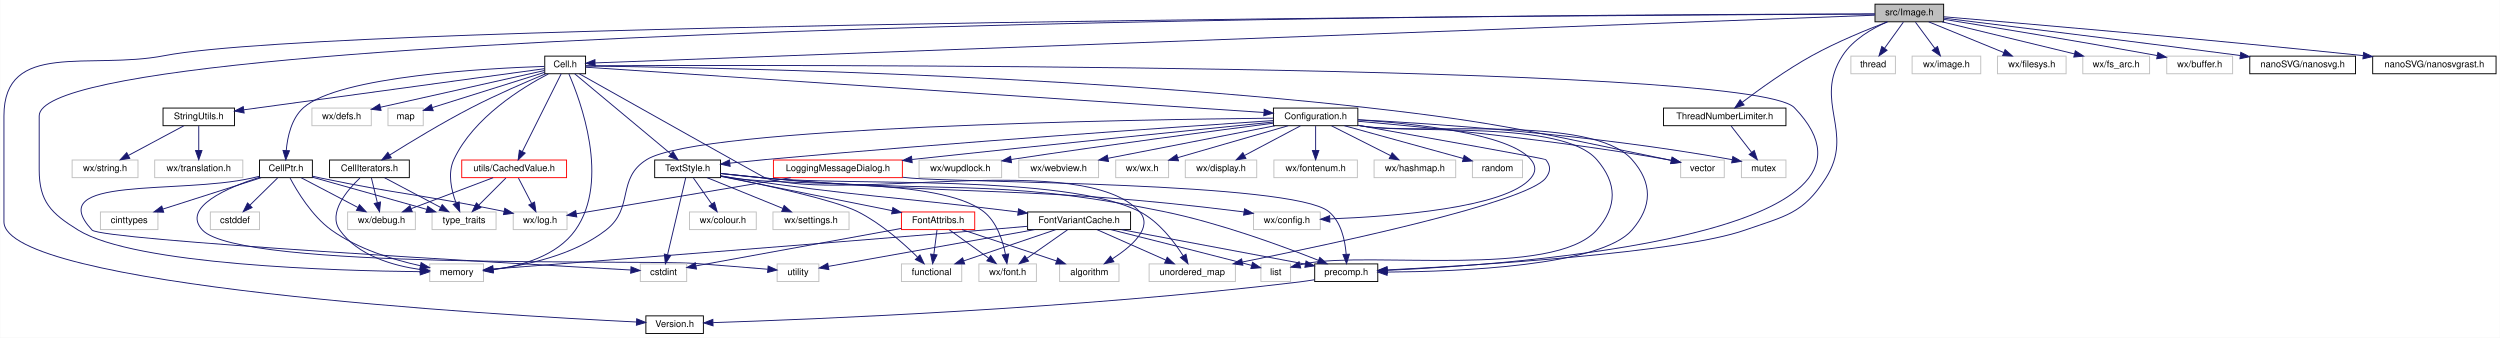
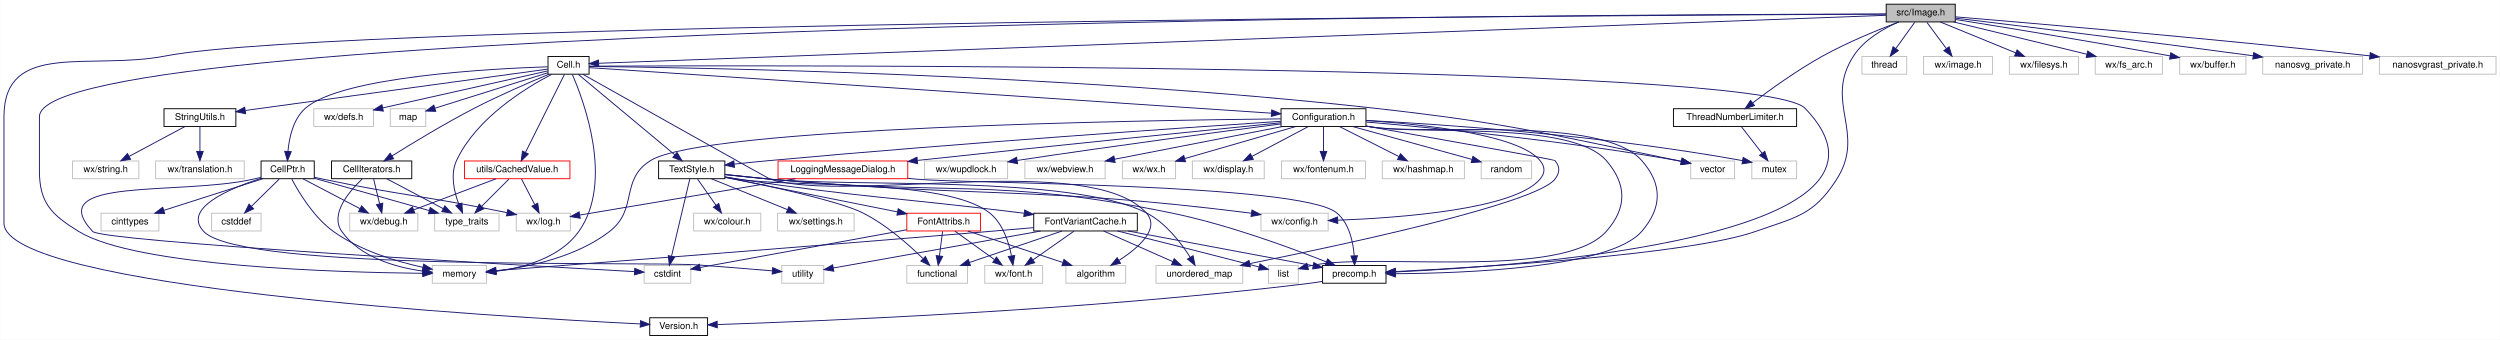
- <svg xmlns="http://www.w3.org/2000/svg" xmlns:xlink="http://www.w3.org/1999/xlink" width="2695pt" height="364pt" viewBox="0.00 0.00 2694.50 364.00">
+ <svg xmlns="http://www.w3.org/2000/svg" xmlns:xlink="http://www.w3.org/1999/xlink" width="2679pt" height="364pt" viewBox="0.00 0.00 2678.50 364.00">
  <g id="graph0" class="graph" transform="scale(1 1) rotate(0) translate(4 360)">
-     <polygon fill="white" stroke="transparent" points="-4,4 -4,-360 2690.5,-360 2690.5,4 -4,4" />
+     <polygon fill="white" stroke="transparent" points="-4,4 -4,-360 2674.5,-360 2674.5,4 -4,4" />
    <g id="node1" class="node">
      <g id="a_node1">
        <a xlink:title="This file declares the class Image.">
          <polygon fill="#bfbfbf" stroke="black" points="2017,-336.5 2017,-355.5 2091,-355.5 2091,-336.5 2017,-336.5" />
          <text text-anchor="middle" x="2054" y="-343.5" font-family="Helvetica,sans-Serif" font-size="10.00">src/Image.h</text>
        </a>
      </g>
    </g>
    <g id="node2" class="node">
      <g id="a_node2">
        <a xlink:title=" ">
          <polygon fill="white" stroke="#bfbfbf" points="459,-56.5 459,-75.5 517,-75.5 517,-56.5 459,-56.5" />
          <text text-anchor="middle" x="488" y="-63.5" font-family="Helvetica,sans-Serif" font-size="10.00">memory</text>
        </a>
      </g>
    </g>
    <g id="edge1" class="edge">
      <path fill="none" stroke="midnightblue" d="M2016.85,-344.98C1742.24,-344.61 38,-338.13 38,-235 38,-235 38,-235 38,-177 38,-142.61 50.74,-130.08 80,-112 141.08,-74.26 358.82,-68.05 448.73,-67.12" />
      <polygon fill="midnightblue" stroke="midnightblue" points="448.82,-70.62 458.79,-67.03 448.76,-63.62 448.82,-70.62" />
    </g>
    <g id="node3" class="node">
      <g id="a_node3">
        <a xlink:title=" ">
          <polygon fill="white" stroke="#bfbfbf" points="1991,-280.5 1991,-299.5 2039,-299.5 2039,-280.5 1991,-280.5" />
          <text text-anchor="middle" x="2015" y="-287.5" font-family="Helvetica,sans-Serif" font-size="10.00">thread</text>
        </a>
      </g>
    </g>
    <g id="edge2" class="edge">
      <path fill="none" stroke="midnightblue" d="M2047.56,-336.08C2042.05,-328.46 2033.97,-317.26 2027.24,-307.94" />
      <polygon fill="midnightblue" stroke="midnightblue" points="2030.01,-305.81 2021.32,-299.75 2024.34,-309.91 2030.01,-305.81" />
    </g>
    <g id="node4" class="node">
      <g id="a_node4">
        <a xlink:href="ThreadNumberLimiter_8h.html" target="_top" xlink:title="A mutex that locks if we have too many background threads.">
          <polygon fill="white" stroke="black" points="1789,-224.5 1789,-243.5 1921,-243.5 1921,-224.5 1789,-224.5" />
          <text text-anchor="middle" x="1855" y="-231.5" font-family="Helvetica,sans-Serif" font-size="10.00">ThreadNumberLimiter.h</text>
        </a>
      </g>
    </g>
    <g id="edge3" class="edge">
      <path fill="none" stroke="midnightblue" d="M2030.43,-336.46C2008.72,-328.23 1975.9,-314.87 1949,-300 1921.69,-284.91 1892.46,-263.83 1873.98,-249.81" />
      <polygon fill="midnightblue" stroke="midnightblue" points="1875.88,-246.87 1865.82,-243.56 1871.62,-252.42 1875.88,-246.87" />
    </g>
    <g id="node6" class="node">
      <g id="a_node6">
        <a xlink:href="precomp_8h_source.html" target="_top" xlink:title=" ">
          <polygon fill="white" stroke="black" points="1413,-56.5 1413,-75.5 1481,-75.5 1481,-56.5 1413,-56.5" />
          <text text-anchor="middle" x="1447" y="-63.5" font-family="Helvetica,sans-Serif" font-size="10.00">precomp.h</text>
        </a>
      </g>
    </g>
    <g id="edge5" class="edge">
      <path fill="none" stroke="midnightblue" d="M2030.3,-336.48C2013.98,-329.33 1993.28,-317.45 1982,-300 1949.86,-250.28 1995.81,-217.94 1964,-168 1939.29,-129.22 1920.38,-127.25 1877,-112 1806.61,-87.25 1586.24,-73.8 1491.27,-69.03" />
      <polygon fill="midnightblue" stroke="midnightblue" points="1491.29,-65.53 1481.13,-68.53 1490.95,-72.52 1491.29,-65.53" />
    </g>
    <g id="node7" class="node">
      <g id="a_node7">
        <a xlink:href="Version_8h_source.html" target="_top" xlink:title=" ">
          <polygon fill="white" stroke="black" points="692,-0.5 692,-19.5 754,-19.5 754,-0.5 692,-0.5" />
          <text text-anchor="middle" x="723" y="-7.5" font-family="Helvetica,sans-Serif" font-size="10.00">Version.h</text>
        </a>
      </g>
    </g>
    <g id="edge76" class="edge">
      <path fill="none" stroke="midnightblue" d="M2016.9,-344.86C1769.28,-343.81 360.09,-336.3 173,-300 92.37,-284.35 0,-317.14 0,-235 0,-235 0,-235 0,-121 0,-51.57 527.9,-20.48 681.53,-12.9" />
      <polygon fill="midnightblue" stroke="midnightblue" points="682.12,-16.37 691.93,-12.39 681.78,-9.38 682.12,-16.37" />
    </g>
    <g id="node8" class="node">
      <g id="a_node8">
        <a xlink:href="Cell_8h.html" target="_top" xlink:title="The definition of the base class of all cells the worksheet consists of.">
          <polygon fill="white" stroke="black" points="583,-280.5 583,-299.5 627,-299.5 627,-280.5 583,-280.5" />
          <text text-anchor="middle" x="605" y="-287.5" font-family="Helvetica,sans-Serif" font-size="10.00">Cell.h</text>
        </a>
      </g>
    </g>
    <g id="edge7" class="edge">
      <path fill="none" stroke="midnightblue" d="M2016.73,-343.61C1812.28,-335.99 829.25,-299.36 637.48,-292.21" />
      <polygon fill="midnightblue" stroke="midnightblue" points="637.34,-288.7 627.21,-291.83 637.08,-295.7 637.34,-288.7" />
    </g>
    <g id="node45" class="node">
      <g id="a_node45">
        <a xlink:title=" ">
          <polygon fill="white" stroke="#bfbfbf" points="2057,-280.5 2057,-299.5 2131,-299.5 2131,-280.5 2057,-280.5" />
          <text text-anchor="middle" x="2094" y="-287.5" font-family="Helvetica,sans-Serif" font-size="10.00">wx/image.h</text>
        </a>
      </g>
    </g>
    <g id="edge77" class="edge">
      <path fill="none" stroke="midnightblue" d="M2060.61,-336.08C2066.26,-328.46 2074.54,-317.26 2081.45,-307.94" />
      <polygon fill="midnightblue" stroke="midnightblue" points="2084.38,-309.87 2087.52,-299.75 2078.75,-305.7 2084.38,-309.87" />
    </g>
    <g id="node46" class="node">
      <g id="a_node46">
        <a xlink:title=" ">
          <polygon fill="white" stroke="#bfbfbf" points="2149,-280.5 2149,-299.5 2223,-299.5 2223,-280.5 2149,-280.5" />
          <text text-anchor="middle" x="2186" y="-287.5" font-family="Helvetica,sans-Serif" font-size="10.00">wx/filesys.h</text>
        </a>
      </g>
    </g>
    <g id="edge78" class="edge">
      <path fill="none" stroke="midnightblue" d="M2074.92,-336.44C2096.74,-327.52 2131.15,-313.44 2155.89,-303.32" />
      <polygon fill="midnightblue" stroke="midnightblue" points="2157.25,-306.54 2165.18,-299.52 2154.6,-300.06 2157.25,-306.54" />
    </g>
    <g id="node47" class="node">
      <g id="a_node47">
        <a xlink:title=" ">
          <polygon fill="white" stroke="#bfbfbf" points="2241,-280.5 2241,-299.5 2313,-299.5 2313,-280.5 2241,-280.5" />
          <text text-anchor="middle" x="2277" y="-287.5" font-family="Helvetica,sans-Serif" font-size="10.00">wx/fs_arc.h</text>
        </a>
      </g>
    </g>
    <g id="edge79" class="edge">
      <path fill="none" stroke="midnightblue" d="M2089.34,-336.44C2127.91,-327.1 2189.78,-312.12 2231.85,-301.93" />
      <polygon fill="midnightblue" stroke="midnightblue" points="2232.93,-305.27 2241.83,-299.52 2231.29,-298.47 2232.93,-305.27" />
    </g>
    <g id="node48" class="node">
      <g id="a_node48">
        <a xlink:title=" ">
          <polygon fill="white" stroke="#bfbfbf" points="2331.5,-280.5 2331.5,-299.5 2402.5,-299.5 2402.5,-280.5 2331.5,-280.5" />
          <text text-anchor="middle" x="2367" y="-287.5" font-family="Helvetica,sans-Serif" font-size="10.00">wx/buffer.h</text>
        </a>
      </g>
    </g>
    <g id="edge80" class="edge">
      <path fill="none" stroke="midnightblue" d="M2091.35,-339.1C2141.32,-331.13 2232.94,-316.23 2321.24,-300.09" />
      <polygon fill="midnightblue" stroke="midnightblue" points="2321.95,-303.52 2331.16,-298.27 2320.69,-296.64 2321.95,-303.52" />
    </g>
    <g id="node49" class="node">
      <g id="a_node49">
-         <a xlink:href="nanosvg_8h_source.html" target="_top" xlink:title=" ">
-           <polygon fill="white" stroke="black" points="2421,-280.5 2421,-299.5 2535,-299.5 2535,-280.5 2421,-280.5" />
-           <text text-anchor="middle" x="2478" y="-287.5" font-family="Helvetica,sans-Serif" font-size="10.00">nanoSVG/nanosvg.h</text>
+         <a xlink:title=" ">
+           <polygon fill="white" stroke="#bfbfbf" points="2420.5,-280.5 2420.5,-299.5 2527.5,-299.5 2527.5,-280.5 2420.5,-280.5" />
+           <text text-anchor="middle" x="2474" y="-287.5" font-family="Helvetica,sans-Serif" font-size="10.00">nanosvg_private.h</text>
        </a>
      </g>
    </g>
    <g id="edge81" class="edge">
-       <path fill="none" stroke="midnightblue" d="M2091.12,-340.46C2154.44,-332.7 2287.65,-316.24 2410.79,-300.15" />
-       <polygon fill="midnightblue" stroke="midnightblue" points="2411.31,-303.61 2420.77,-298.84 2410.4,-296.67 2411.31,-303.61" />
+       <path fill="none" stroke="midnightblue" d="M2091.14,-340.57C2154.48,-332.96 2287.72,-316.73 2410.31,-300.21" />
+       <polygon fill="midnightblue" stroke="midnightblue" points="2410.8,-303.68 2420.24,-298.87 2409.86,-296.74 2410.8,-303.68" />
    </g>
    <g id="node50" class="node">
      <g id="a_node50">
-         <a xlink:href="nanosvgrast_8h_source.html" target="_top" xlink:title=" ">
-           <polygon fill="white" stroke="black" points="2553.5,-280.5 2553.5,-299.5 2686.5,-299.5 2686.5,-280.5 2553.5,-280.5" />
-           <text text-anchor="middle" x="2620" y="-287.5" font-family="Helvetica,sans-Serif" font-size="10.00">nanoSVG/nanosvgrast.h</text>
+         <a xlink:title=" ">
+           <polygon fill="white" stroke="#bfbfbf" points="2545.5,-280.5 2545.5,-299.5 2670.5,-299.5 2670.5,-280.5 2545.5,-280.5" />
+           <text text-anchor="middle" x="2608" y="-287.5" font-family="Helvetica,sans-Serif" font-size="10.00">nanosvgrast_private.h</text>
        </a>
      </g>
    </g>
    <g id="edge82" class="edge">
-       <path fill="none" stroke="midnightblue" d="M2091.22,-341.92C2171.57,-335.19 2367.49,-318.4 2543.08,-300.07" />
-       <polygon fill="midnightblue" stroke="midnightblue" points="2543.7,-303.52 2553.28,-299 2542.97,-296.56 2543.7,-303.52" />
+       <path fill="none" stroke="midnightblue" d="M2091.01,-341.97C2170.42,-335.39 2363.3,-318.91 2535.3,-300.16" />
+       <polygon fill="midnightblue" stroke="midnightblue" points="2535.73,-303.63 2545.29,-299.06 2534.97,-296.67 2535.73,-303.63" />
    </g>
    <g id="node5" class="node">
      <g id="a_node5">
        <a xlink:title=" ">
          <polygon fill="white" stroke="#bfbfbf" points="1873,-168.5 1873,-187.5 1921,-187.5 1921,-168.5 1873,-168.5" />
          <text text-anchor="middle" x="1897" y="-175.5" font-family="Helvetica,sans-Serif" font-size="10.00">mutex</text>
        </a>
      </g>
    </g>
    <g id="edge4" class="edge">
      <path fill="none" stroke="midnightblue" d="M1861.94,-224.08C1867.93,-216.38 1876.75,-205.03 1884.05,-195.65" />
      <polygon fill="midnightblue" stroke="midnightblue" points="1886.82,-197.79 1890.19,-187.75 1881.29,-193.5 1886.82,-197.79" />
    </g>
    <g id="edge6" class="edge">
      <path fill="none" stroke="midnightblue" d="M1412.78,-58.44C1407.19,-57.52 1401.44,-56.66 1396,-56 1158.02,-27.13 870.28,-15.66 764.55,-12.22" />
      <polygon fill="midnightblue" stroke="midnightblue" points="764.41,-8.71 754.31,-11.89 764.19,-15.71 764.41,-8.71" />
    </g>
    <g id="edge73" class="edge">
      <path fill="none" stroke="midnightblue" d="M609.04,-280.23C621.12,-252.51 653.91,-165.51 616,-112 596.02,-83.8 556.91,-73.14 527.15,-69.18" />
      <polygon fill="midnightblue" stroke="midnightblue" points="527.39,-65.69 517.06,-68.04 526.6,-72.64 527.39,-65.69" />
    </g>
    <g id="edge8" class="edge">
      <path fill="none" stroke="midnightblue" d="M627.13,-289.11C796.57,-289.87 1882.81,-292.82 1930,-244 2063.22,-106.18 1633.55,-75.04 1491.2,-68.58" />
      <polygon fill="midnightblue" stroke="midnightblue" points="1491.21,-65.07 1481.07,-68.14 1490.91,-72.07 1491.21,-65.07" />
    </g>
    <g id="node9" class="node">
      <g id="a_node9">
        <a xlink:href="CellPtr_8h.html" target="_top" xlink:title="Implementation of an observing weak Cell pointer.">
          <polygon fill="white" stroke="black" points="275.5,-168.5 275.5,-187.5 332.5,-187.5 332.5,-168.5 275.5,-168.5" />
          <text text-anchor="middle" x="304" y="-175.5" font-family="Helvetica,sans-Serif" font-size="10.00">CellPtr.h</text>
        </a>
      </g>
    </g>
    <g id="edge9" class="edge">
      <path fill="none" stroke="midnightblue" d="M582.63,-288.43C522.89,-286.45 361.59,-278.01 323,-244 309.93,-232.48 305.62,-212.51 304.32,-197.74" />
      <polygon fill="midnightblue" stroke="midnightblue" points="307.81,-197.49 303.8,-187.68 300.82,-197.84 307.81,-197.49" />
    </g>
    <g id="node16" class="node">
      <g id="a_node16">
        <a xlink:title=" ">
          <polygon fill="white" stroke="#bfbfbf" points="461.5,-112.5 461.5,-131.5 530.5,-131.5 530.5,-112.5 461.5,-112.5" />
          <text text-anchor="middle" x="496" y="-119.5" font-family="Helvetica,sans-Serif" font-size="10.00">type_traits</text>
        </a>
      </g>
    </g>
    <g id="edge75" class="edge">
      <path fill="none" stroke="midnightblue" d="M586.88,-280.31C558.88,-265.73 506.14,-233.43 485,-188 478.14,-173.26 482.28,-154.87 487.32,-141.41" />
      <polygon fill="midnightblue" stroke="midnightblue" points="490.7,-142.42 491.37,-131.85 484.25,-139.69 490.7,-142.42" />
    </g>
    <g id="node17" class="node">
      <g id="a_node17">
        <a xlink:href="CellIterators_8h.html" target="_top" xlink:title="Declares the various iterators useful with the Cell class.">
          <polygon fill="white" stroke="black" points="351,-168.5 351,-187.5 437,-187.5 437,-168.5 351,-168.5" />
          <text text-anchor="middle" x="394" y="-175.5" font-family="Helvetica,sans-Serif" font-size="10.00">CellIterators.h</text>
        </a>
      </g>
    </g>
    <g id="edge18" class="edge">
      <path fill="none" stroke="midnightblue" d="M583.78,-280.38C563.11,-271.79 530.95,-257.91 504,-244 472.61,-227.8 437.71,-206.6 415.81,-192.89" />
      <polygon fill="midnightblue" stroke="midnightblue" points="417.59,-189.88 407.27,-187.51 413.86,-195.8 417.59,-189.88" />
    </g>
    <g id="node18" class="node">
      <g id="a_node18">
        <a xlink:href="Configuration_8h_source.html" target="_top" xlink:title=" ">
          <polygon fill="white" stroke="black" points="1368.5,-224.5 1368.5,-243.5 1459.5,-243.5 1459.5,-224.5 1368.5,-224.5" />
          <text text-anchor="middle" x="1414" y="-231.5" font-family="Helvetica,sans-Serif" font-size="10.00">Configuration.h</text>
        </a>
      </g>
    </g>
    <g id="edge22" class="edge">
      <path fill="none" stroke="midnightblue" d="M627.06,-287.53C733.61,-280.42 1196.5,-249.52 1358.09,-238.73" />
      <polygon fill="midnightblue" stroke="midnightblue" points="1358.55,-242.21 1368.29,-238.05 1358.08,-235.22 1358.55,-242.21" />
    </g>
    <g id="node25" class="node">
      <g id="a_node25">
        <a xlink:href="TextStyle_8h.html" target="_top" xlink:title="This file declares everything needed for the text style system used to style all the elements on the ...">
          <polygon fill="white" stroke="black" points="701.5,-168.5 701.5,-187.5 772.5,-187.5 772.5,-168.5 701.5,-168.5" />
          <text text-anchor="middle" x="737" y="-175.5" font-family="Helvetica,sans-Serif" font-size="10.00">TextStyle.h</text>
        </a>
      </g>
    </g>
    <g id="edge65" class="edge">
      <path fill="none" stroke="midnightblue" d="M615.36,-280.37C637.72,-261.73 690.76,-217.53 718.84,-194.13" />
      <polygon fill="midnightblue" stroke="midnightblue" points="721.25,-196.68 726.69,-187.59 716.77,-191.3 721.25,-196.68" />
    </g>
    <g id="node31" class="node">
      <g id="a_node31">
        <a xlink:title=" ">
          <polygon fill="white" stroke="#bfbfbf" points="1138,-56.5 1138,-75.5 1202,-75.5 1202,-56.5 1138,-56.5" />
          <text text-anchor="middle" x="1170" y="-63.5" font-family="Helvetica,sans-Serif" font-size="10.00">algorithm</text>
        </a>
      </g>
    </g>
    <g id="edge71" class="edge">
      <path fill="none" stroke="midnightblue" d="M620.42,-280.33C669.61,-252.69 819.63,-168.42 821,-168 906.9,-141.44 1163.32,-198.35 1224,-132 1239.6,-114.95 1215.56,-94.28 1194.76,-80.89" />
      <polygon fill="midnightblue" stroke="midnightblue" points="1196.52,-77.87 1186.16,-75.63 1192.87,-83.84 1196.52,-77.87" />
    </g>
    <g id="node36" class="node">
      <g id="a_node36">
        <a xlink:title=" ">
          <polygon fill="white" stroke="#bfbfbf" points="1807.5,-168.5 1807.5,-187.5 1854.5,-187.5 1854.5,-168.5 1807.5,-168.5" />
          <text text-anchor="middle" x="1831" y="-175.5" font-family="Helvetica,sans-Serif" font-size="10.00">vector</text>
        </a>
      </g>
    </g>
    <g id="edge74" class="edge">
      <path fill="none" stroke="midnightblue" d="M627.11,-288.82C725.74,-287.79 1135.38,-281.38 1469,-244 1614.23,-227.73 1649.83,-217.3 1793,-188 1794.45,-187.7 1795.94,-187.39 1797.43,-187.07" />
      <polygon fill="midnightblue" stroke="midnightblue" points="1798.34,-190.45 1807.33,-184.84 1796.81,-183.62 1798.34,-190.45" />
    </g>
    <g id="node39" class="node">
      <g id="a_node39">
        <a xlink:href="StringUtils_8h_source.html" target="_top" xlink:title=" ">
          <polygon fill="white" stroke="black" points="171.5,-224.5 171.5,-243.5 248.5,-243.5 248.5,-224.5 171.5,-224.5" />
          <text text-anchor="middle" x="210" y="-231.5" font-family="Helvetica,sans-Serif" font-size="10.00">StringUtils.h</text>
        </a>
      </g>
    </g>
    <g id="edge62" class="edge">
      <path fill="none" stroke="midnightblue" d="M582.92,-285.98C521.01,-277.52 344.73,-253.42 258.58,-241.64" />
      <polygon fill="midnightblue" stroke="midnightblue" points="258.92,-238.15 248.54,-240.27 257.97,-245.09 258.92,-238.15" />
    </g>
    <g id="node42" class="node">
      <g id="a_node42">
        <a xlink:href="CachedValue_8h.html" target="_top" xlink:title="Declares &quot;mostly read-only&quot; wrappers around values that are expensive to compute and are thus cached.">
          <polygon fill="white" stroke="red" points="493.5,-168.5 493.5,-187.5 606.5,-187.5 606.5,-168.5 493.5,-168.5" />
          <text text-anchor="middle" x="550" y="-175.5" font-family="Helvetica,sans-Serif" font-size="10.00">utils/CachedValue.h</text>
        </a>
      </g>
    </g>
    <g id="edge66" class="edge">
      <path fill="none" stroke="midnightblue" d="M600.68,-280.37C591.69,-262.38 570.78,-220.55 558.81,-196.63" />
      <polygon fill="midnightblue" stroke="midnightblue" points="561.9,-194.97 554.3,-187.59 555.64,-198.1 561.9,-194.97" />
    </g>
    <g id="node43" class="node">
      <g id="a_node43">
        <a xlink:title=" ">
          <polygon fill="white" stroke="#bfbfbf" points="332,-224.5 332,-243.5 396,-243.5 396,-224.5 332,-224.5" />
          <text text-anchor="middle" x="364" y="-231.5" font-family="Helvetica,sans-Serif" font-size="10.00">wx/defs.h</text>
        </a>
      </g>
    </g>
    <g id="edge70" class="edge">
      <path fill="none" stroke="midnightblue" d="M582.76,-284.02C542.56,-275.01 457.21,-255.88 405.81,-244.37" />
      <polygon fill="midnightblue" stroke="midnightblue" points="406.53,-240.94 396,-242.17 405,-247.77 406.53,-240.94" />
    </g>
    <g id="node44" class="node">
      <g id="a_node44">
        <a xlink:title=" ">
          <polygon fill="white" stroke="#bfbfbf" points="414,-224.5 414,-243.5 452,-243.5 452,-224.5 414,-224.5" />
          <text text-anchor="middle" x="433" y="-231.5" font-family="Helvetica,sans-Serif" font-size="10.00">map</text>
        </a>
      </g>
    </g>
    <g id="edge72" class="edge">
      <path fill="none" stroke="midnightblue" d="M582.87,-282.05C552.03,-272.37 496.1,-254.81 461.98,-244.1" />
      <polygon fill="midnightblue" stroke="midnightblue" points="462.73,-240.67 452.14,-241.01 460.63,-247.34 462.73,-240.67" />
    </g>
    <g id="edge16" class="edge">
      <path fill="none" stroke="midnightblue" d="M308.44,-168.07C315.81,-154.12 331.89,-127.18 353,-112 381.59,-91.45 420.18,-79.84 448.78,-73.57" />
      <polygon fill="midnightblue" stroke="midnightblue" points="449.74,-76.95 458.83,-71.5 448.32,-70.09 449.74,-76.95" />
    </g>
    <g id="node10" class="node">
      <g id="a_node10">
        <a xlink:title=" ">
          <polygon fill="white" stroke="#bfbfbf" points="370.5,-112.5 370.5,-131.5 443.5,-131.5 443.5,-112.5 370.5,-112.5" />
          <text text-anchor="middle" x="407" y="-119.5" font-family="Helvetica,sans-Serif" font-size="10.00">wx/debug.h</text>
        </a>
      </g>
    </g>
    <g id="edge10" class="edge">
      <path fill="none" stroke="midnightblue" d="M320.55,-168.32C336.99,-159.7 362.43,-146.36 381.47,-136.39" />
      <polygon fill="midnightblue" stroke="midnightblue" points="383.26,-139.4 390.49,-131.65 380.01,-133.2 383.26,-139.4" />
    </g>
    <g id="node11" class="node">
      <g id="a_node11">
        <a xlink:title=" ">
          <polygon fill="white" stroke="#bfbfbf" points="549,-112.5 549,-131.5 607,-131.5 607,-112.5 549,-112.5" />
          <text text-anchor="middle" x="578" y="-119.5" font-family="Helvetica,sans-Serif" font-size="10.00">wx/log.h</text>
        </a>
      </g>
    </g>
    <g id="edge11" class="edge">
      <path fill="none" stroke="midnightblue" d="M332.6,-170.06C335.76,-169.34 338.95,-168.64 342,-168 426.47,-150.33 450.76,-150.29 539.07,-132.1" />
      <polygon fill="midnightblue" stroke="midnightblue" points="539.91,-135.5 548.99,-130.04 538.49,-128.65 539.91,-135.5" />
    </g>
    <g id="node12" class="node">
      <g id="a_node12">
        <a xlink:title=" ">
          <polygon fill="white" stroke="#bfbfbf" points="833.5,-56.5 833.5,-75.5 878.5,-75.5 878.5,-56.5 833.5,-56.5" />
          <text text-anchor="middle" x="856" y="-63.5" font-family="Helvetica,sans-Serif" font-size="10.00">utility</text>
        </a>
      </g>
    </g>
    <g id="edge12" class="edge">
      <path fill="none" stroke="midnightblue" d="M275.46,-168.9C241.2,-157.85 191.04,-136.57 214,-112 254.38,-68.79 686.03,-80.39 745,-76 771.35,-74.04 801.19,-71.61 823.29,-69.77" />
      <polygon fill="midnightblue" stroke="midnightblue" points="823.8,-73.24 833.47,-68.91 823.21,-66.26 823.8,-73.24" />
    </g>
    <g id="node13" class="node">
      <g id="a_node13">
        <a xlink:title=" ">
          <polygon fill="white" stroke="#bfbfbf" points="222.5,-112.5 222.5,-131.5 275.5,-131.5 275.5,-112.5 222.5,-112.5" />
          <text text-anchor="middle" x="249" y="-119.5" font-family="Helvetica,sans-Serif" font-size="10.00">cstddef</text>
        </a>
      </g>
    </g>
    <g id="edge13" class="edge">
      <path fill="none" stroke="midnightblue" d="M294.92,-168.08C286.83,-160.14 274.8,-148.34 265.09,-138.8" />
      <polygon fill="midnightblue" stroke="midnightblue" points="267.5,-136.26 257.91,-131.75 262.6,-141.25 267.5,-136.26" />
    </g>
    <g id="node14" class="node">
      <g id="a_node14">
        <a xlink:title=" ">
          <polygon fill="white" stroke="#bfbfbf" points="686,-56.5 686,-75.5 736,-75.5 736,-56.5 686,-56.5" />
          <text text-anchor="middle" x="711" y="-63.5" font-family="Helvetica,sans-Serif" font-size="10.00">cstdint</text>
        </a>
      </g>
    </g>
    <g id="edge14" class="edge">
      <path fill="none" stroke="midnightblue" d="M275.34,-169.93C272.52,-169.27 269.71,-168.61 267,-168 188.59,-150.26 40.26,-170.88 95,-112 104.96,-101.28 546.11,-76.11 675.61,-68.94" />
      <polygon fill="midnightblue" stroke="midnightblue" points="675.99,-72.42 685.78,-68.38 675.6,-65.43 675.99,-72.42" />
    </g>
    <g id="node15" class="node">
      <g id="a_node15">
        <a xlink:title=" ">
          <polygon fill="white" stroke="#bfbfbf" points="104,-112.5 104,-131.5 166,-131.5 166,-112.5 104,-112.5" />
          <text text-anchor="middle" x="135" y="-119.5" font-family="Helvetica,sans-Serif" font-size="10.00">cinttypes</text>
        </a>
      </g>
    </g>
    <g id="edge15" class="edge">
      <path fill="none" stroke="midnightblue" d="M277.22,-168.44C248.67,-159.32 203.27,-144.81 171.46,-134.65" />
      <polygon fill="midnightblue" stroke="midnightblue" points="172.24,-131.23 161.65,-131.52 170.11,-137.89 172.24,-131.23" />
    </g>
    <g id="edge17" class="edge">
      <path fill="none" stroke="midnightblue" d="M332.74,-168.92C365.35,-159.74 418.76,-144.72 455.56,-134.37" />
      <polygon fill="midnightblue" stroke="midnightblue" points="456.79,-137.66 465.47,-131.59 454.9,-130.92 456.79,-137.66" />
    </g>
    <g id="edge20" class="edge">
      <path fill="none" stroke="midnightblue" d="M383.77,-168.11C370.08,-155.12 348.96,-130.51 362,-112 381.42,-84.44 419.34,-73.66 448.52,-69.5" />
      <polygon fill="midnightblue" stroke="midnightblue" points="449.33,-72.93 458.83,-68.25 448.48,-65.98 449.33,-72.93" />
    </g>
    <g id="edge19" class="edge">
      <path fill="none" stroke="midnightblue" d="M396.15,-168.08C397.87,-160.93 400.35,-150.64 402.5,-141.69" />
      <polygon fill="midnightblue" stroke="midnightblue" points="405.96,-142.29 404.89,-131.75 399.15,-140.65 405.96,-142.29" />
    </g>
    <g id="edge21" class="edge">
      <path fill="none" stroke="midnightblue" d="M410.39,-168.32C426.67,-159.7 451.87,-146.36 470.72,-136.39" />
      <polygon fill="midnightblue" stroke="midnightblue" points="472.45,-139.43 479.65,-131.65 469.18,-133.24 472.45,-139.43" />
    </g>
    <g id="edge54" class="edge">
      <path fill="none" stroke="midnightblue" d="M1368.33,-232.63C1218.82,-231.09 750.26,-223.43 693,-188 659.81,-167.46 679.85,-135.91 649,-112 613.66,-84.61 562.54,-73.89 527.44,-69.69" />
      <polygon fill="midnightblue" stroke="midnightblue" points="527.41,-66.17 517.1,-68.59 526.67,-73.13 527.41,-66.17" />
    </g>
    <g id="edge55" class="edge">
      <path fill="none" stroke="midnightblue" d="M1459.7,-230.95C1539.66,-226.81 1710.17,-215.57 1862.92,-187.9" />
      <polygon fill="midnightblue" stroke="midnightblue" points="1863.75,-191.31 1872.96,-186.05 1862.49,-184.42 1863.75,-191.31" />
    </g>
    <g id="edge23" class="edge">
      <path fill="none" stroke="midnightblue" d="M1459.58,-224.84C1461.41,-224.55 1463.22,-224.27 1465,-224 1529.22,-214.35 1712,-236.67 1755,-188 1777.36,-162.69 1777.09,-137.55 1755,-112 1721.46,-73.2 1568.32,-67.2 1491.38,-66.69" />
      <polygon fill="midnightblue" stroke="midnightblue" points="1491.06,-63.19 1481.05,-66.65 1491.04,-70.19 1491.06,-63.19" />
    </g>
    <g id="node19" class="node">
      <g id="a_node19">
        <a xlink:title=" ">
          <polygon fill="white" stroke="#bfbfbf" points="1198.5,-168.5 1198.5,-187.5 1255.5,-187.5 1255.5,-168.5 1198.5,-168.5" />
          <text text-anchor="middle" x="1227" y="-175.5" font-family="Helvetica,sans-Serif" font-size="10.00">wx/wx.h</text>
        </a>
      </g>
    </g>
    <g id="edge24" class="edge">
      <path fill="none" stroke="midnightblue" d="M1384.37,-224.44C1352.22,-215.16 1300.77,-200.3 1265.51,-190.12" />
      <polygon fill="midnightblue" stroke="midnightblue" points="1266.15,-186.66 1255.57,-187.25 1264.21,-193.39 1266.15,-186.66" />
    </g>
    <g id="node20" class="node">
      <g id="a_node20">
        <a xlink:title=" ">
          <polygon fill="white" stroke="#bfbfbf" points="1347,-112.5 1347,-131.5 1419,-131.5 1419,-112.5 1347,-112.5" />
          <text text-anchor="middle" x="1383" y="-119.5" font-family="Helvetica,sans-Serif" font-size="10.00">wx/config.h</text>
        </a>
      </g>
    </g>
    <g id="edge25" class="edge">
      <path fill="none" stroke="midnightblue" d="M1459.53,-230.83C1520.26,-226.86 1622.83,-216.09 1646,-188 1651.66,-181.14 1651.73,-174.79 1646,-168 1618.8,-135.75 1497.16,-126.61 1429.24,-124.02" />
      <polygon fill="midnightblue" stroke="midnightblue" points="1429.34,-120.52 1419.23,-123.67 1429.1,-127.52 1429.34,-120.52" />
    </g>
    <g id="node21" class="node">
      <g id="a_node21">
        <a xlink:title=" ">
          <polygon fill="white" stroke="#bfbfbf" points="1273.5,-168.5 1273.5,-187.5 1350.5,-187.5 1350.5,-168.5 1273.5,-168.5" />
          <text text-anchor="middle" x="1312" y="-175.5" font-family="Helvetica,sans-Serif" font-size="10.00">wx/display.h</text>
        </a>
      </g>
    </g>
    <g id="edge26" class="edge">
      <path fill="none" stroke="midnightblue" d="M1397.61,-224.32C1381.33,-215.7 1356.13,-202.36 1337.28,-192.39" />
      <polygon fill="midnightblue" stroke="midnightblue" points="1338.82,-189.24 1328.35,-187.65 1335.55,-195.43 1338.82,-189.24" />
    </g>
    <g id="node22" class="node">
      <g id="a_node22">
        <a xlink:title=" ">
          <polygon fill="white" stroke="#bfbfbf" points="1369,-168.5 1369,-187.5 1459,-187.5 1459,-168.5 1369,-168.5" />
          <text text-anchor="middle" x="1414" y="-175.5" font-family="Helvetica,sans-Serif" font-size="10.00">wx/fontenum.h</text>
        </a>
      </g>
    </g>
    <g id="edge27" class="edge">
      <path fill="none" stroke="midnightblue" d="M1414,-224.08C1414,-217.01 1414,-206.86 1414,-197.99" />
      <polygon fill="midnightblue" stroke="midnightblue" points="1417.5,-197.75 1414,-187.75 1410.5,-197.75 1417.5,-197.75" />
    </g>
    <g id="node23" class="node">
      <g id="a_node23">
        <a xlink:title=" ">
          <polygon fill="white" stroke="#bfbfbf" points="1477,-168.5 1477,-187.5 1565,-187.5 1565,-168.5 1477,-168.5" />
          <text text-anchor="middle" x="1521" y="-175.5" font-family="Helvetica,sans-Serif" font-size="10.00">wx/hashmap.h</text>
        </a>
      </g>
    </g>
    <g id="edge28" class="edge">
      <path fill="none" stroke="midnightblue" d="M1431.19,-224.32C1448.35,-215.66 1474.95,-202.24 1494.75,-192.25" />
      <polygon fill="midnightblue" stroke="midnightblue" points="1496.5,-195.28 1503.85,-187.65 1493.35,-189.04 1496.5,-195.28" />
    </g>
    <g id="node24" class="node">
      <g id="a_node24">
        <a xlink:href="LoggingMessageDialog_8h.html" target="_top" xlink:title="This file declares a message dialog that sends its contents to the log message sink.">
          <polygon fill="white" stroke="red" points="829.5,-168.5 829.5,-187.5 968.5,-187.5 968.5,-168.5 829.5,-168.5" />
          <text text-anchor="middle" x="899" y="-175.5" font-family="Helvetica,sans-Serif" font-size="10.00">LoggingMessageDialog.h</text>
        </a>
      </g>
    </g>
    <g id="edge29" class="edge">
      <path fill="none" stroke="midnightblue" d="M1368.48,-228.46C1290.93,-220.7 1127.95,-204.22 979.02,-188.1" />
      <polygon fill="midnightblue" stroke="midnightblue" points="979.1,-184.59 968.78,-186.99 978.35,-191.55 979.1,-184.59" />
    </g>
    <g id="edge32" class="edge">
      <path fill="none" stroke="midnightblue" d="M1368.2,-230.01C1268.6,-223.4 1024.84,-206.65 821,-188 808.56,-186.86 795.1,-185.49 782.68,-184.15" />
      <polygon fill="midnightblue" stroke="midnightblue" points="782.85,-180.65 772.53,-183.05 782.1,-187.61 782.85,-180.65" />
    </g>
    <g id="node33" class="node">
      <g id="a_node33">
        <a xlink:title=" ">
          <polygon fill="white" stroke="#bfbfbf" points="1355,-56.5 1355,-75.5 1387,-75.5 1387,-56.5 1355,-56.5" />
          <text text-anchor="middle" x="1371" y="-63.5" font-family="Helvetica,sans-Serif" font-size="10.00">list</text>
        </a>
      </g>
    </g>
    <g id="edge58" class="edge">
      <path fill="none" stroke="midnightblue" d="M1459.59,-224.88C1461.41,-224.58 1463.22,-224.28 1465,-224 1520.86,-215.08 1679.94,-230.73 1717,-188 1739.13,-162.48 1739.48,-137.21 1717,-112 1670.41,-59.74 1472.75,-89.25 1404,-76 1401.77,-75.57 1399.48,-75.07 1397.18,-74.53" />
      <polygon fill="midnightblue" stroke="midnightblue" points="1397.89,-71.1 1387.33,-71.98 1396.14,-77.87 1397.89,-71.1" />
    </g>
    <g id="node34" class="node">
      <g id="a_node34">
        <a xlink:title=" ">
          <polygon fill="white" stroke="#bfbfbf" points="1234.5,-56.5 1234.5,-75.5 1327.5,-75.5 1327.5,-56.5 1234.5,-56.5" />
          <text text-anchor="middle" x="1281" y="-63.5" font-family="Helvetica,sans-Serif" font-size="10.00">unordered_map</text>
        </a>
      </g>
    </g>
    <g id="edge56" class="edge">
      <path fill="none" stroke="midnightblue" d="M1459.59,-224.91C1530.99,-212.23 1661.19,-188.97 1662,-188 1667.7,-181.18 1667.42,-175.04 1662,-168 1641.85,-141.82 1435.29,-97.66 1335.02,-77.55" />
      <polygon fill="midnightblue" stroke="midnightblue" points="1335.57,-74.09 1325.08,-75.56 1334.2,-80.95 1335.57,-74.09" />
    </g>
    <g id="node35" class="node">
      <g id="a_node35">
        <a xlink:title=" ">
          <polygon fill="white" stroke="#bfbfbf" points="1583,-168.5 1583,-187.5 1637,-187.5 1637,-168.5 1583,-168.5" />
          <text text-anchor="middle" x="1610" y="-175.5" font-family="Helvetica,sans-Serif" font-size="10.00">random</text>
        </a>
      </g>
    </g>
    <g id="edge57" class="edge">
      <path fill="none" stroke="midnightblue" d="M1445.06,-224.44C1479.79,-214.87 1536,-199.39 1572.99,-189.2" />
      <polygon fill="midnightblue" stroke="midnightblue" points="1574.16,-192.5 1582.88,-186.47 1572.31,-185.75 1574.16,-192.5" />
    </g>
    <g id="edge59" class="edge">
      <path fill="none" stroke="midnightblue" d="M1459.75,-229.27C1531.24,-223.06 1673.6,-209.16 1793,-188 1794.46,-187.74 1795.95,-187.46 1797.45,-187.16" />
      <polygon fill="midnightblue" stroke="midnightblue" points="1798.33,-190.56 1807.37,-185.04 1796.86,-183.71 1798.33,-190.56" />
    </g>
    <g id="node37" class="node">
      <g id="a_node37">
        <a xlink:title=" ">
          <polygon fill="white" stroke="#bfbfbf" points="986.5,-168.5 986.5,-187.5 1075.5,-187.5 1075.5,-168.5 986.5,-168.5" />
          <text text-anchor="middle" x="1031" y="-175.5" font-family="Helvetica,sans-Serif" font-size="10.00">wx/wupdlock.h</text>
        </a>
      </g>
    </g>
    <g id="edge60" class="edge">
      <path fill="none" stroke="midnightblue" d="M1368.44,-227.2C1306.8,-219.25 1193.17,-204.27 1085.81,-188.08" />
      <polygon fill="midnightblue" stroke="midnightblue" points="1086.18,-184.6 1075.77,-186.57 1085.14,-191.52 1086.18,-184.6" />
    </g>
    <g id="node38" class="node">
      <g id="a_node38">
        <a xlink:title=" ">
          <polygon fill="white" stroke="#bfbfbf" points="1094,-168.5 1094,-187.5 1180,-187.5 1180,-168.5 1094,-168.5" />
          <text text-anchor="middle" x="1137" y="-175.5" font-family="Helvetica,sans-Serif" font-size="10.00">wx/webview.h</text>
        </a>
      </g>
    </g>
    <g id="edge61" class="edge">
      <path fill="none" stroke="midnightblue" d="M1370.11,-224.44C1321.34,-214.94 1242.59,-199.58 1190.32,-189.39" />
      <polygon fill="midnightblue" stroke="midnightblue" points="1190.72,-185.91 1180.23,-187.43 1189.38,-192.78 1190.72,-185.91" />
    </g>
    <g id="edge30" class="edge">
      <path fill="none" stroke="midnightblue" d="M968.77,-168.92C971.89,-168.6 974.98,-168.29 978,-168 1027.93,-163.16 1389.1,-163.66 1428,-132 1441.52,-121 1445.75,-100.95 1446.92,-86.01" />
      <polygon fill="midnightblue" stroke="midnightblue" points="1450.42,-85.96 1447.32,-75.83 1443.43,-85.68 1450.42,-85.96" />
    </g>
    <g id="edge31" class="edge">
      <path fill="none" stroke="midnightblue" d="M848.14,-168.44C783.93,-157.64 674.88,-139.3 616.92,-129.55" />
      <polygon fill="midnightblue" stroke="midnightblue" points="617.5,-126.1 607.05,-127.89 616.33,-133 617.5,-126.1" />
    </g>
    <g id="edge33" class="edge">
      <path fill="none" stroke="midnightblue" d="M772.54,-173.01C787.49,-171.38 805.09,-169.52 821,-168 1011.47,-149.81 1062.52,-170.24 1250,-132 1310.74,-119.61 1378.86,-94.5 1416.97,-79.37" />
      <polygon fill="midnightblue" stroke="midnightblue" points="1418.47,-82.54 1426.45,-75.57 1415.86,-76.05 1418.47,-82.54" />
    </g>
    <g id="edge38" class="edge">
      <path fill="none" stroke="midnightblue" d="M734.96,-168.37C730.76,-150.62 721.08,-109.67 715.4,-85.6" />
      <polygon fill="midnightblue" stroke="midnightblue" points="718.74,-84.52 713.03,-75.59 711.92,-86.13 718.74,-84.52" />
    </g>
    <g id="edge35" class="edge">
      <path fill="none" stroke="midnightblue" d="M772.53,-172.9C787.48,-171.25 805.08,-169.41 821,-168 1048.23,-147.85 1106.64,-160.25 1333,-132 1334.26,-131.84 1335.53,-131.68 1336.81,-131.5" />
      <polygon fill="midnightblue" stroke="midnightblue" points="1337.38,-134.95 1346.75,-130 1336.34,-128.03 1337.38,-134.95" />
    </g>
    <g id="node26" class="node">
      <g id="a_node26">
        <a xlink:title=" ">
          <polygon fill="white" stroke="#bfbfbf" points="739,-112.5 739,-131.5 811,-131.5 811,-112.5 739,-112.5" />
          <text text-anchor="middle" x="775" y="-119.5" font-family="Helvetica,sans-Serif" font-size="10.00">wx/colour.h</text>
        </a>
      </g>
    </g>
    <g id="edge34" class="edge">
      <path fill="none" stroke="midnightblue" d="M743.27,-168.08C748.64,-160.46 756.52,-149.26 763.08,-139.94" />
      <polygon fill="midnightblue" stroke="midnightblue" points="765.95,-141.94 768.84,-131.75 760.22,-137.91 765.95,-141.94" />
    </g>
    <g id="node27" class="node">
      <g id="a_node27">
        <a xlink:title=" ">
          <polygon fill="white" stroke="#bfbfbf" points="1051,-56.5 1051,-75.5 1113,-75.5 1113,-56.5 1051,-56.5" />
          <text text-anchor="middle" x="1082" y="-63.5" font-family="Helvetica,sans-Serif" font-size="10.00">wx/font.h</text>
        </a>
      </g>
    </g>
    <g id="edge36" class="edge">
      <path fill="none" stroke="midnightblue" d="M772.75,-170.36C777.53,-169.53 782.38,-168.72 787,-168 846.58,-158.66 1008.42,-169.06 1056,-132 1070.21,-120.93 1076.68,-100.89 1079.61,-85.98" />
      <polygon fill="midnightblue" stroke="midnightblue" points="1083.12,-86.23 1081.23,-75.81 1076.2,-85.13 1083.12,-86.23" />
    </g>
    <g id="node28" class="node">
      <g id="a_node28">
        <a xlink:title=" ">
          <polygon fill="white" stroke="#bfbfbf" points="829,-112.5 829,-131.5 911,-131.5 911,-112.5 829,-112.5" />
          <text text-anchor="middle" x="870" y="-119.5" font-family="Helvetica,sans-Serif" font-size="10.00">wx/settings.h</text>
        </a>
      </g>
    </g>
    <g id="edge37" class="edge">
      <path fill="none" stroke="midnightblue" d="M758.07,-168.44C780.06,-159.52 814.73,-145.44 839.66,-135.32" />
      <polygon fill="midnightblue" stroke="midnightblue" points="841.08,-138.52 849.02,-131.52 838.44,-132.04 841.08,-138.52" />
    </g>
    <g id="node29" class="node">
      <g id="a_node29">
        <a xlink:title=" ">
          <polygon fill="white" stroke="#bfbfbf" points="967.5,-56.5 967.5,-75.5 1032.5,-75.5 1032.5,-56.5 967.5,-56.5" />
          <text text-anchor="middle" x="1000" y="-63.5" font-family="Helvetica,sans-Serif" font-size="10.00">functional</text>
        </a>
      </g>
    </g>
    <g id="edge39" class="edge">
      <path fill="none" stroke="midnightblue" d="M772.67,-170.17C818.27,-161.1 894.37,-144.75 920,-132 945.14,-119.49 969.52,-97.89 984.63,-83.05" />
      <polygon fill="midnightblue" stroke="midnightblue" points="987.46,-85.16 992.01,-75.6 982.49,-80.24 987.46,-85.16" />
    </g>
    <g id="node30" class="node">
      <g id="a_node30">
        <a xlink:href="FontAttribs_8h_source.html" target="_top" xlink:title=" ">
          <polygon fill="white" stroke="red" points="967.5,-112.5 967.5,-131.5 1046.5,-131.5 1046.5,-112.5 967.5,-112.5" />
          <text text-anchor="middle" x="1007" y="-119.5" font-family="Helvetica,sans-Serif" font-size="10.00">FontAttribs.h</text>
        </a>
      </g>
    </g>
    <g id="edge40" class="edge">
      <path fill="none" stroke="midnightblue" d="M772.58,-169.88C819.93,-160.41 903.9,-143.62 957.44,-132.91" />
      <polygon fill="midnightblue" stroke="midnightblue" points="958.28,-136.31 967.4,-130.92 956.9,-129.45 958.28,-136.31" />
    </g>
    <g id="node32" class="node">
      <g id="a_node32">
        <a xlink:href="FontVariantCache_8h.html" target="_top" xlink:title="This file implements the wxFont cache system.">
          <polygon fill="white" stroke="black" points="1103.5,-112.5 1103.5,-131.5 1214.5,-131.5 1214.5,-112.5 1103.5,-112.5" />
          <text text-anchor="middle" x="1159" y="-119.5" font-family="Helvetica,sans-Serif" font-size="10.00">FontVariantCache.h</text>
        </a>
      </g>
    </g>
    <g id="edge45" class="edge">
      <path fill="none" stroke="midnightblue" d="M772.74,-170.3C777.52,-169.48 782.38,-168.69 787,-168 920.69,-148.02 954.85,-148.62 1089,-132 1090.3,-131.84 1091.61,-131.68 1092.94,-131.51" />
      <polygon fill="midnightblue" stroke="midnightblue" points="1093.74,-134.94 1103.22,-130.22 1092.86,-127.99 1093.74,-134.94" />
    </g>
    <g id="edge53" class="edge">
      <path fill="none" stroke="midnightblue" d="M772.54,-173.05C787.5,-171.43 805.09,-169.56 821,-168 910.48,-159.21 1143.84,-172.72 1224,-132 1244.83,-121.42 1261.41,-99.67 1271.2,-84.24" />
      <polygon fill="midnightblue" stroke="midnightblue" points="1274.23,-85.99 1276.4,-75.62 1268.24,-82.38 1274.23,-85.99" />
    </g>
    <g id="edge43" class="edge">
      <path fill="none" stroke="midnightblue" d="M967.39,-113.77C909.22,-103.16 801.63,-83.53 746.13,-73.41" />
      <polygon fill="midnightblue" stroke="midnightblue" points="746.54,-69.93 736.08,-71.58 745.29,-76.81 746.54,-69.93" />
    </g>
    <g id="edge41" class="edge">
      <path fill="none" stroke="midnightblue" d="M1019.05,-112.32C1030.46,-104.11 1047.83,-91.6 1061.43,-81.81" />
      <polygon fill="midnightblue" stroke="midnightblue" points="1063.66,-84.52 1069.73,-75.83 1059.57,-78.84 1063.66,-84.52" />
    </g>
    <g id="edge44" class="edge">
      <path fill="none" stroke="midnightblue" d="M1005.84,-112.08C1004.92,-104.93 1003.58,-94.64 1002.42,-85.69" />
      <polygon fill="midnightblue" stroke="midnightblue" points="1005.89,-85.22 1001.13,-75.75 998.95,-86.12 1005.89,-85.22" />
    </g>
    <g id="edge42" class="edge">
      <path fill="none" stroke="midnightblue" d="M1032.83,-112.44C1060.25,-103.36 1103.78,-88.94 1134.43,-78.78" />
      <polygon fill="midnightblue" stroke="midnightblue" points="1135.9,-81.98 1144.29,-75.52 1133.7,-75.34 1135.9,-81.98" />
    </g>
    <g id="edge47" class="edge">
      <path fill="none" stroke="midnightblue" d="M1103.41,-116.06C1088.06,-114.72 1071.38,-113.28 1056,-112 857.38,-95.45 619.56,-77.08 527.28,-70" />
      <polygon fill="midnightblue" stroke="midnightblue" points="527.51,-66.51 517.27,-69.23 526.97,-73.49 527.51,-66.51" />
    </g>
    <g id="edge46" class="edge">
      <path fill="none" stroke="midnightblue" d="M1204.63,-112.44C1259.02,-102.25 1349.27,-85.32 1402.95,-75.26" />
      <polygon fill="midnightblue" stroke="midnightblue" points="1403.67,-78.69 1412.85,-73.4 1402.38,-71.81 1403.67,-78.69" />
    </g>
    <g id="edge51" class="edge">
      <path fill="none" stroke="midnightblue" d="M1110.99,-112.44C1048.88,-101.37 942.33,-82.38 888.76,-72.84" />
      <polygon fill="midnightblue" stroke="midnightblue" points="889.25,-69.37 878.79,-71.06 888.02,-76.26 889.25,-69.37" />
    </g>
    <g id="edge48" class="edge">
      <path fill="none" stroke="midnightblue" d="M1146.63,-112.32C1134.84,-104.06 1116.87,-91.45 1102.86,-81.63" />
      <polygon fill="midnightblue" stroke="midnightblue" points="1104.54,-78.53 1094.34,-75.65 1100.52,-84.26 1104.54,-78.53" />
    </g>
    <g id="edge49" class="edge">
      <path fill="none" stroke="midnightblue" d="M1133.81,-112.44C1107.06,-103.36 1064.6,-88.94 1034.69,-78.78" />
      <polygon fill="midnightblue" stroke="midnightblue" points="1035.67,-75.42 1025.08,-75.52 1033.42,-82.05 1035.67,-75.42" />
    </g>
    <g id="edge50" class="edge">
      <path fill="none" stroke="midnightblue" d="M1193.15,-112.49C1229.01,-103.52 1287.01,-88.94 1337,-76 1339.53,-75.34 1342.17,-74.66 1344.81,-73.96" />
      <polygon fill="midnightblue" stroke="midnightblue" points="1345.98,-77.28 1354.75,-71.34 1344.19,-70.51 1345.98,-77.28" />
    </g>
    <g id="edge52" class="edge">
      <path fill="none" stroke="midnightblue" d="M1178.33,-112.44C1198.32,-103.6 1229.74,-89.69 1252.56,-79.59" />
      <polygon fill="midnightblue" stroke="midnightblue" points="1254.03,-82.76 1261.76,-75.52 1251.2,-76.36 1254.03,-82.76" />
    </g>
    <g id="node40" class="node">
      <g id="a_node40">
        <a xlink:title=" ">
          <polygon fill="white" stroke="#bfbfbf" points="73.5,-168.5 73.5,-187.5 144.5,-187.5 144.5,-168.5 73.5,-168.5" />
          <text text-anchor="middle" x="109" y="-175.5" font-family="Helvetica,sans-Serif" font-size="10.00">wx/string.h</text>
        </a>
      </g>
    </g>
    <g id="edge63" class="edge">
      <path fill="none" stroke="midnightblue" d="M193.77,-224.32C177.65,-215.7 152.7,-202.36 134.04,-192.39" />
      <polygon fill="midnightblue" stroke="midnightblue" points="135.66,-189.28 125.19,-187.65 132.36,-195.46 135.66,-189.28" />
    </g>
    <g id="node41" class="node">
      <g id="a_node41">
        <a xlink:title=" ">
          <polygon fill="white" stroke="#bfbfbf" points="162.5,-168.5 162.5,-187.5 257.5,-187.5 257.5,-168.5 162.5,-168.5" />
          <text text-anchor="middle" x="210" y="-175.5" font-family="Helvetica,sans-Serif" font-size="10.00">wx/translation.h</text>
        </a>
      </g>
    </g>
    <g id="edge64" class="edge">
      <path fill="none" stroke="midnightblue" d="M210,-224.08C210,-217.01 210,-206.86 210,-197.99" />
      <polygon fill="midnightblue" stroke="midnightblue" points="213.5,-197.75 210,-187.75 206.5,-197.75 213.5,-197.75" />
    </g>
    <g id="edge67" class="edge">
      <path fill="none" stroke="midnightblue" d="M527.34,-168.44C503.6,-159.48 466.09,-145.31 439.26,-135.18" />
      <polygon fill="midnightblue" stroke="midnightblue" points="440.14,-131.77 429.55,-131.52 437.67,-138.32 440.14,-131.77" />
    </g>
    <g id="edge68" class="edge">
      <path fill="none" stroke="midnightblue" d="M554.62,-168.08C558.46,-160.69 564.02,-149.95 568.76,-140.81" />
      <polygon fill="midnightblue" stroke="midnightblue" points="571.97,-142.24 573.46,-131.75 565.75,-139.02 571.97,-142.24" />
    </g>
    <g id="edge69" class="edge">
      <path fill="none" stroke="midnightblue" d="M541.08,-168.08C533.22,-160.22 521.57,-148.57 512.08,-139.08" />
      <polygon fill="midnightblue" stroke="midnightblue" points="514.3,-136.35 504.75,-131.75 509.35,-141.3 514.3,-136.35" />
    </g>
  </g>
</svg>
